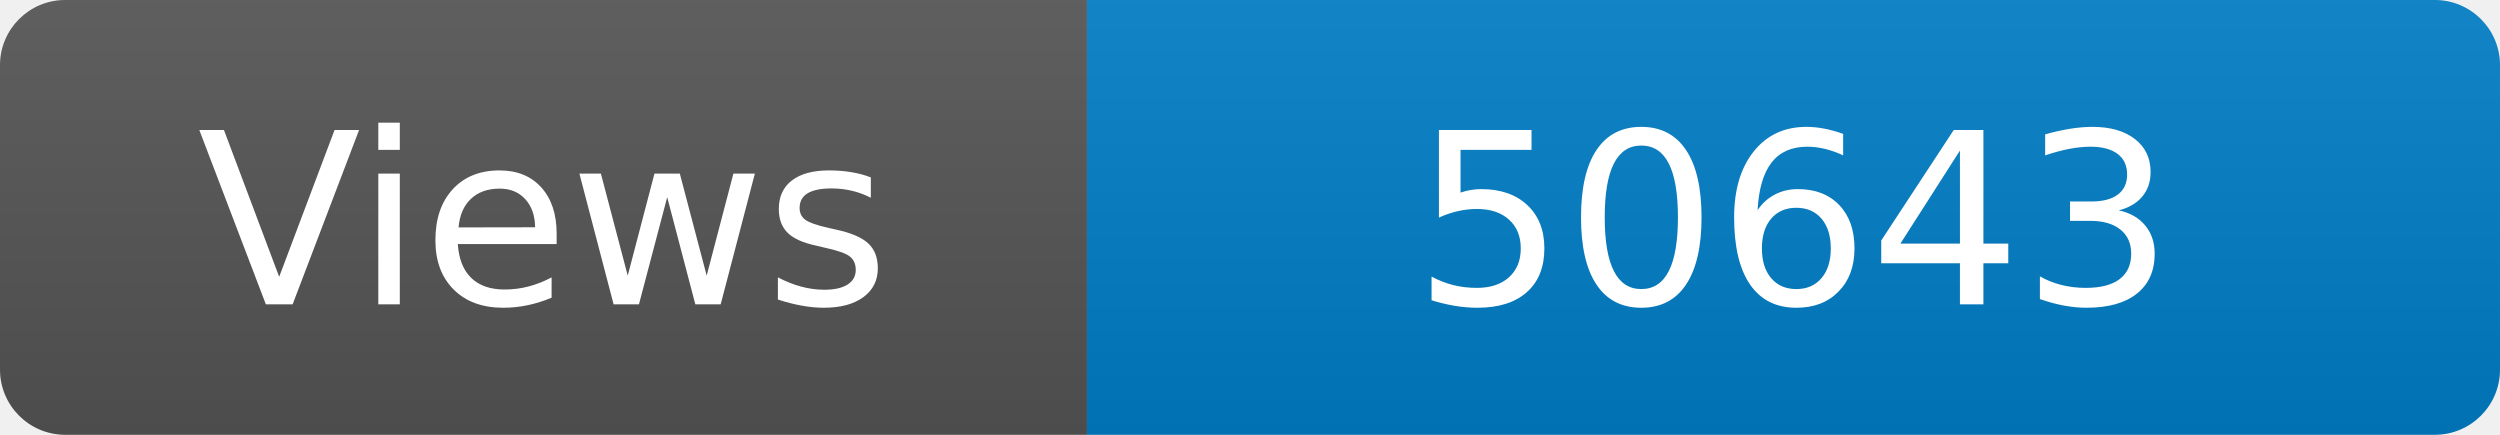
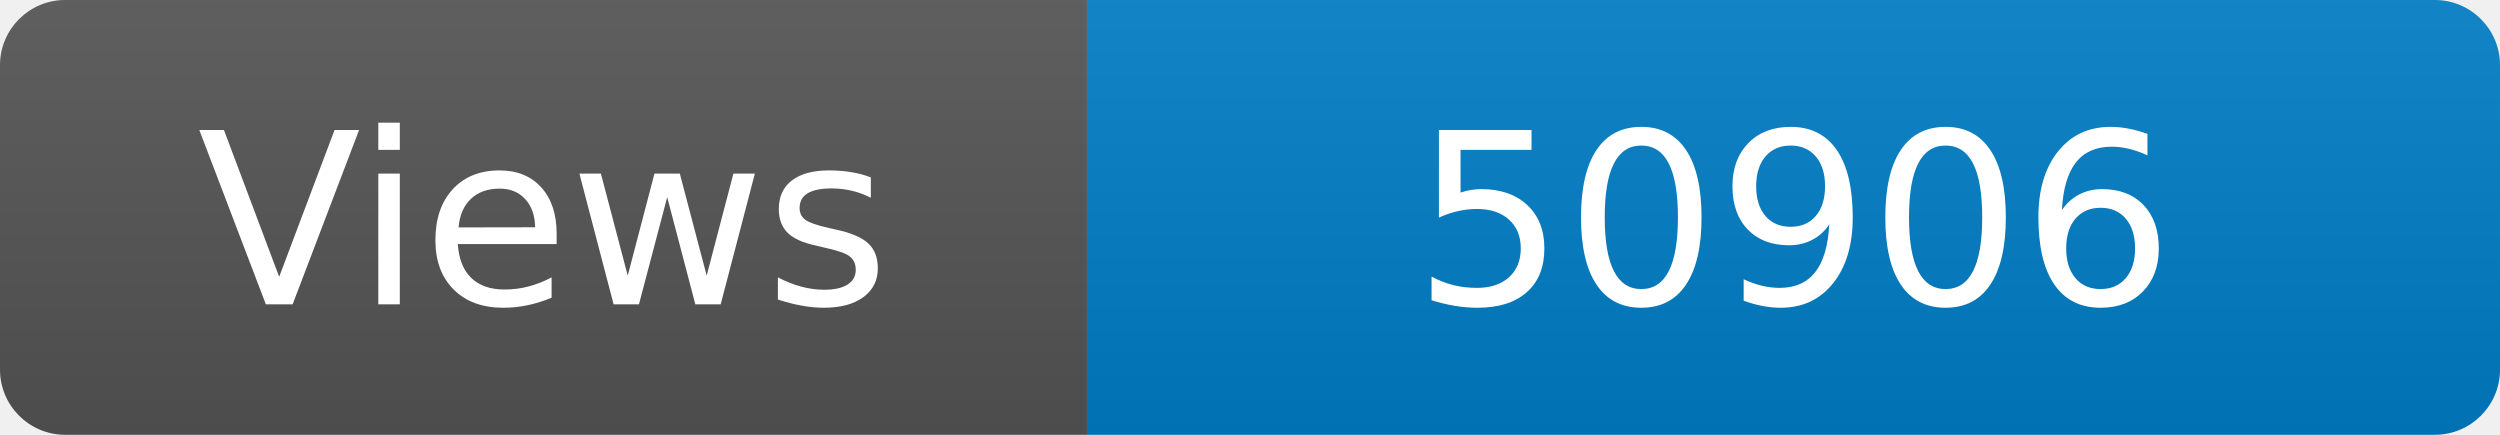
<svg xmlns="http://www.w3.org/2000/svg" width="115" height="20" role="img" aria-label="Maintained?: yes">
  <linearGradient id="s" x2="0" y2="100%">
    <stop offset="0" stop-color="#bbb" stop-opacity=".1" />
    <stop offset="1" stop-opacity=".1" />
  </linearGradient>
  <clipPath id="r">
    <rect width="115" height="20" rx="3" fill="#fff" />
  </clipPath>
  <g clip-path="url(#r)">
    <rect width="50" height="20" fill="#555" />
    <rect x="50" width="160" height="20" fill="#007ec6" />
    <rect width="115" height="20" fill="url(#s)" />
  </g>
  <g fill="#fff" text-anchor="middle" font-family="Verdana,Geneva,DejaVu Sans,sans-serif" font-size="110">
    <text x="250" y="140" transform="scale(.1)" fill="#fff">Views</text>
-     <text x="825" y="140" transform="scale(.1)" fill="#fff">50643</text>
+     <text x="825" y="140" transform="scale(.1)" fill="#fff">50906</text>
  </g>
</svg>
